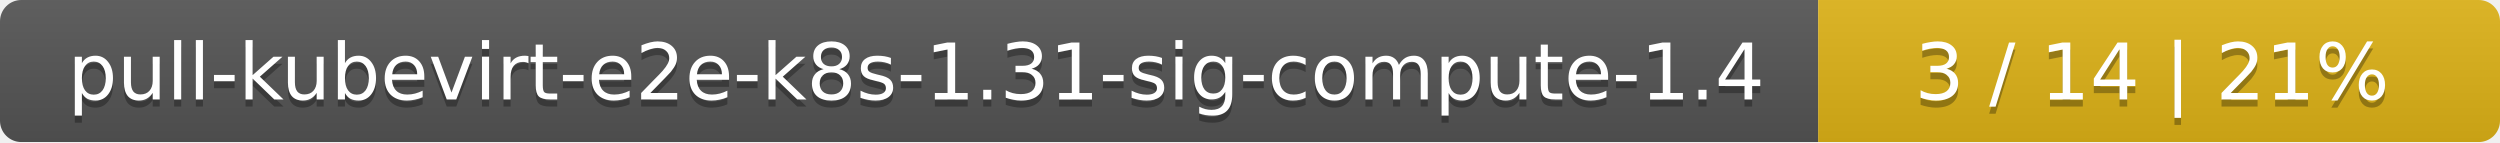
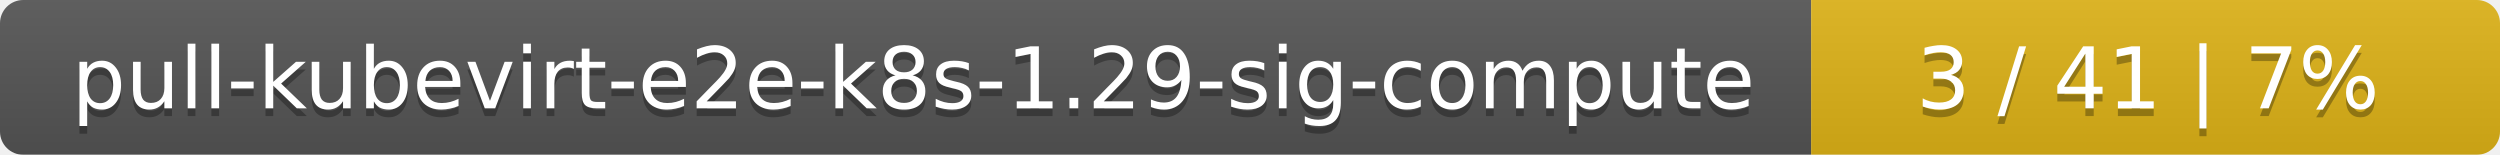
- <svg xmlns="http://www.w3.org/2000/svg" width="352" height="20">
+ <svg xmlns="http://www.w3.org/2000/svg" width="323" height="20">
  <linearGradient id="smooth" x2="0" y2="100%">
    <stop offset="0" stop-color="#bbb" stop-opacity=".1" />
    <stop offset="1" stop-opacity=".1" />
  </linearGradient>
  <mask id="round">
-     <rect width="352" height="20" rx="3" fill="#fff" />
+     <rect width="323" height="20" rx="3" fill="#fff" />
  </mask>
  <g mask="url(#round)">
-     <rect width="256" height="20" fill="#555" />
-     <rect x="256" width="96" height="20" fill="#dfb317" />
-     <rect width="352" height="20" fill="url(#smooth)" />
+     <rect width="234" height="20" fill="#555" />
+     <rect x="234" width="89" height="20" fill="#dfb317" />
+     <rect width="323" height="20" fill="url(#smooth)" />
  </g>
  <g fill="#fff" text-anchor="middle" font-family="DejaVu Sans,Verdana,Geneva,sans-serif" font-size="11">
-     <text x="129" y="15" fill="#010101" fill-opacity=".3">pull-kubevirt-e2e-k8s-1.31-sig-compute-1.4</text>
-     <text x="129" y="14">pull-kubevirt-e2e-k8s-1.31-sig-compute-1.4</text>
-     <text x="303" y="15" fill="#010101" fill-opacity=".3">3 / 14    |    21%</text>
-     <text x="303" y="14">3 / 14    |    21%</text>
+     <text x="118" y="15" fill="#010101" fill-opacity=".3">pull-kubevirt-e2e-k8s-1.29-sig-compute</text>
+     <text x="118" y="14">pull-kubevirt-e2e-k8s-1.29-sig-compute</text>
+     <text x="277.5" y="15" fill="#010101" fill-opacity=".3">3 / 41    |    7%</text>
+     <text x="277.5" y="14">3 / 41    |    7%</text>
  </g>
</svg>
